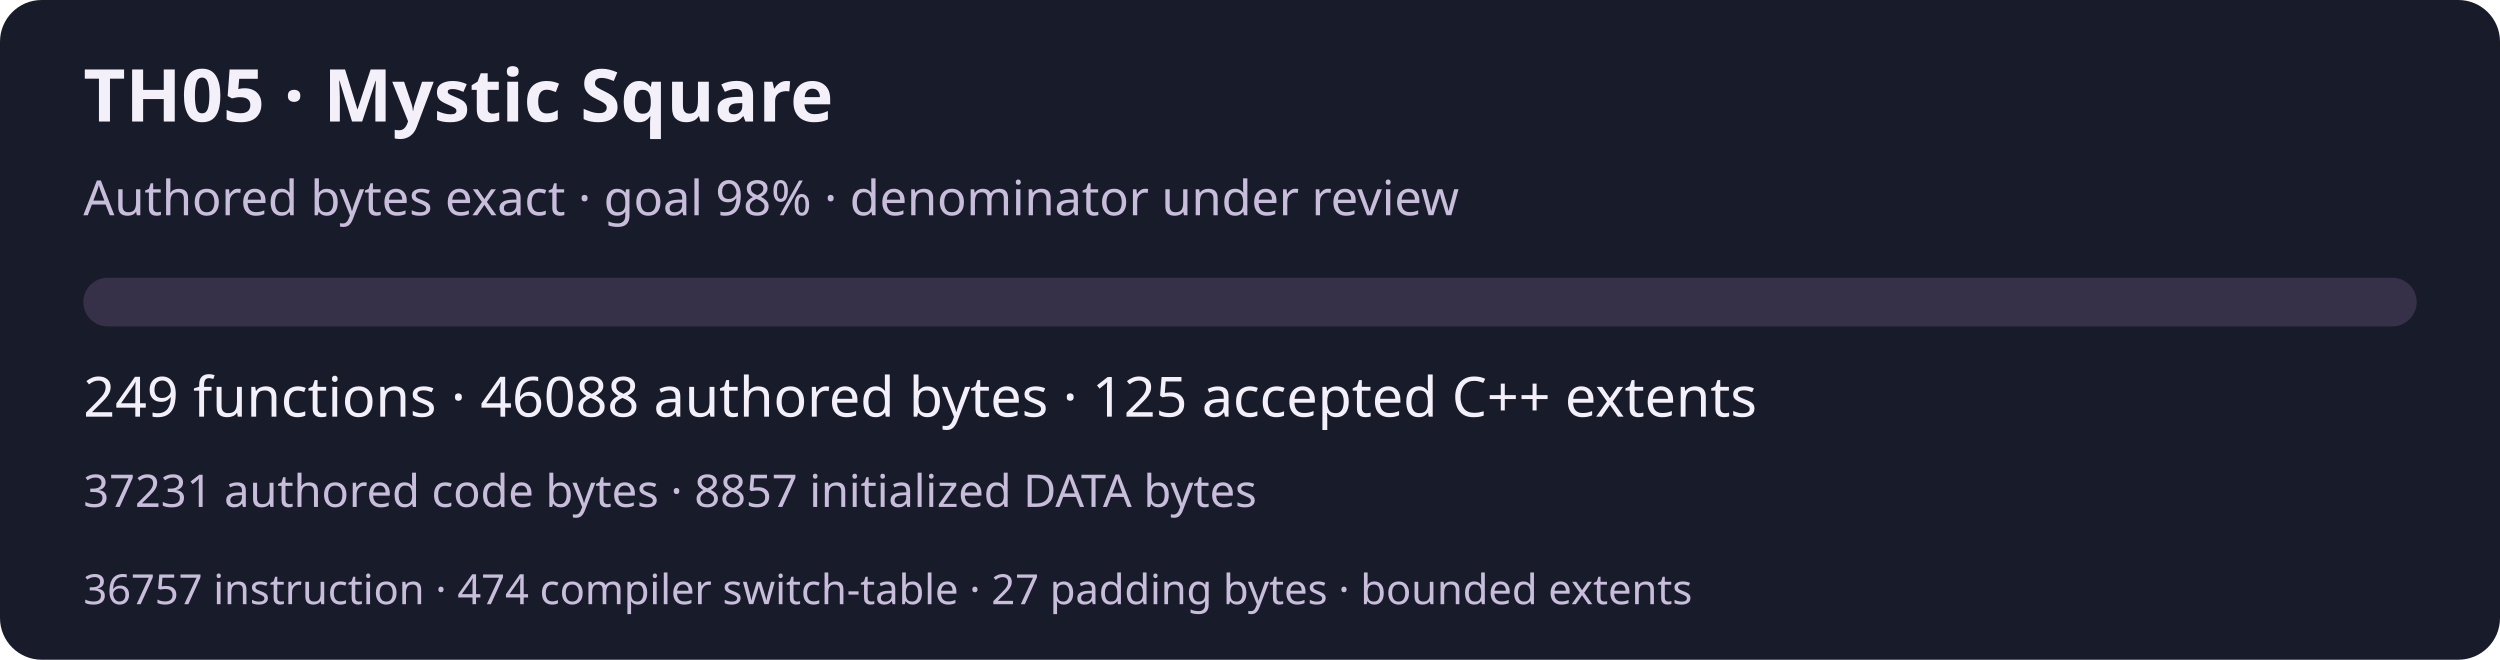
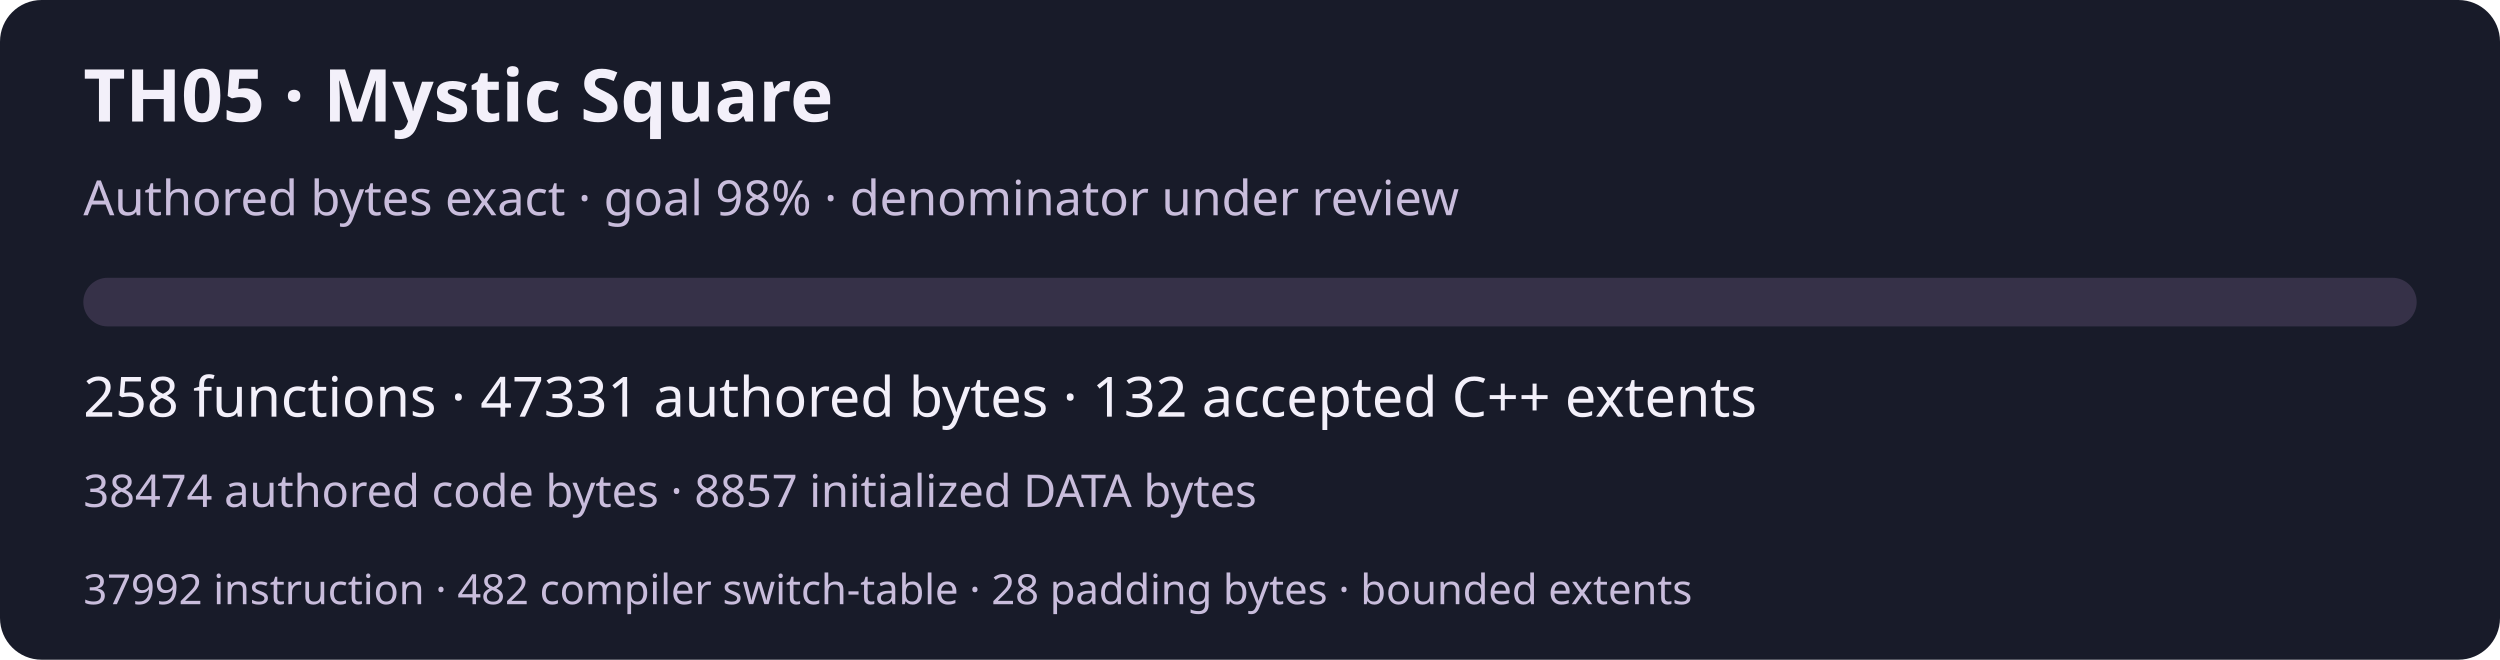
<svg xmlns="http://www.w3.org/2000/svg" width="720" height="190" viewBox="0 0 720 190" role="img" aria-labelledby="title desc">
  <rect width="720" height="190" rx="12" fill="#181b29" />
  <g font-family="system-ui,sans-serif" fill="#f3f0fa">
    <text x="24" y="35" font-size="21" font-weight="600">TH05 · Mystic Square</text>
    <text x="24" y="62" font-size="14" fill="#c9bddc">Authored bytes exact · goal 98% · denominator under review</text>
    <rect x="24" y="80" width="672" height="14" rx="7" fill="#363148" />
-     <text x="24" y="120" font-size="16">249 functions · 46088 authored bytes · 125 accepted C++ extents</text>
-     <text x="24" y="146" font-size="13" fill="#c9bddc">37231 authored code bytes · 8857 initialized DATA bytes</text>
-     <text x="24" y="174" font-size="12" fill="#c9bddc">36757 instruction · 474 compiler switch-table · 27 padding bytes · bounded extents</text>
+     <text x="24" y="120" font-size="16">258 functions · 47331 authored bytes · 132 accepted C++ extents</text>
+     <text x="24" y="146" font-size="13" fill="#c9bddc">38474 authored code bytes · 8857 initialized DATA bytes</text>
+     <text x="24" y="174" font-size="12" fill="#c9bddc">37992 instruction · 482 compiler switch-table · 28 padding bytes · bounded extents</text>
  </g>
</svg>
